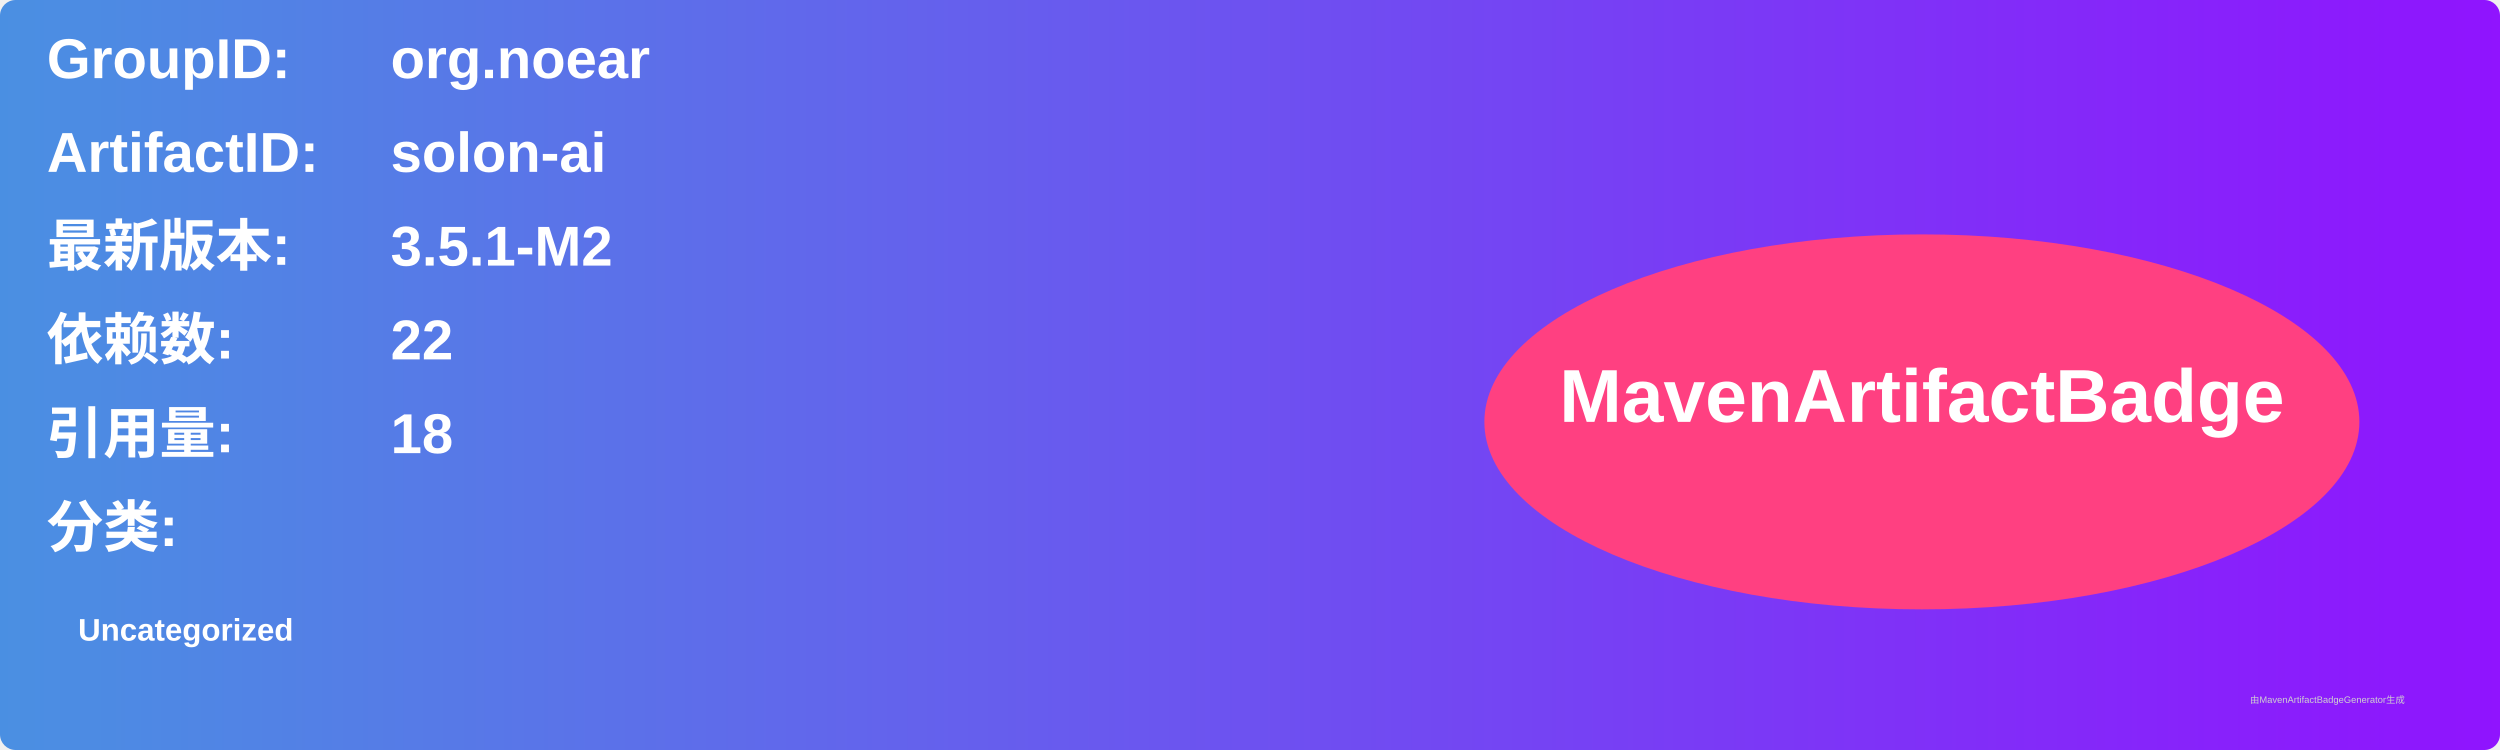
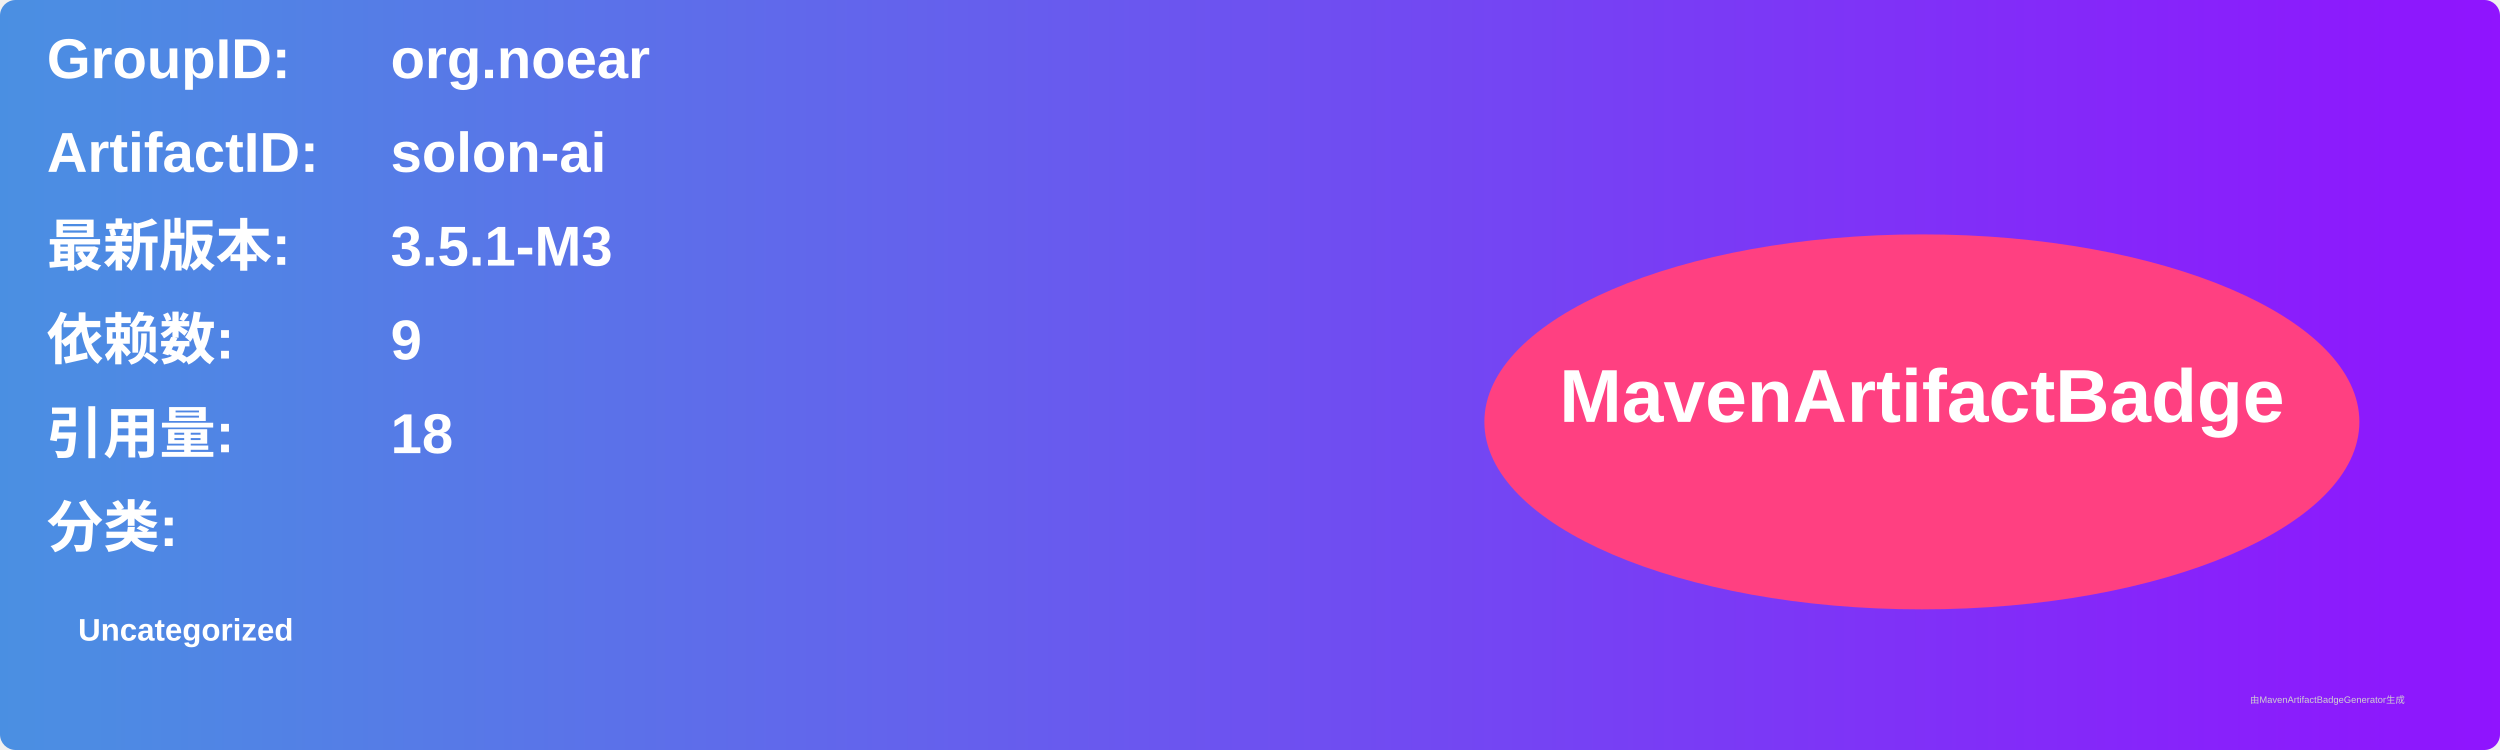
<svg xmlns="http://www.w3.org/2000/svg" width="800" height="240" viewBox="0 0 800 240">
  <linearGradient id="grad" x1="0%" y1="0%" x2="100%" y2="0%">
    <stop offset="0%" stop-color="#4a90e2" />
    <stop offset="100%" stop-color="#9013fe" />
  </linearGradient>
  <rect width="100%" height="100%" rx="5" ry="5" fill="url(#grad)" />
  <g transform="translate(15, 15)">
    <text x="0" y="10" font-family="Arial" font-size="18" fill="white" font-weight="bold" width="260">GroupID:</text>
    <text x="110" y="10" font-family="Arial" font-size="18" fill="white" font-weight="bold" width="460">org.noear</text>
    <text x="0" y="40" font-family="Arial" font-size="18" fill="white" font-weight="bold" width="260">ArtifactID:</text>
    <text x="110" y="40" font-family="Arial" font-size="18" fill="white" font-weight="bold" width="460">solon-ai</text>
    <text x="0" y="70" font-family="Arial" font-size="18" fill="white" font-weight="bold">最新版本:</text>
    <text x="110" y="70" font-family="Arial" font-size="18" fill="white" font-weight="bold">
-       <tspan font-weight="bold">3.5.1-M2</tspan>
+       <tspan font-weight="bold">3.5.1-M3</tspan>
    </text>
    <text x="0" y="100" font-family="Arial" font-size="18" fill="white" font-weight="bold">依赖数: </text>
    <text x="110" y="100" font-family="Arial" font-size="18" fill="white">
-       <tspan font-weight="bold">22</tspan>
+       <tspan font-weight="bold">9</tspan>
    </text>
    <text x="0" y="130" font-family="Arial" font-size="18" fill="white" font-weight="bold">引用量: </text>
    <text x="110" y="130" font-family="Arial" font-size="18" fill="white">
      <tspan font-weight="bold">18</tspan>
    </text>
    <text x="0" y="160" font-family="Arial" font-size="18" fill="white" font-weight="bold">分类:</text>
    <text x="10" y="190" font-family="Arial" font-size="10" fill="white">
      <tspan font-weight="bold">Uncategorized</tspan>
    </text>
    <ellipse cx="600" cy="120" rx="140" ry="60" fill="#ff4081" />
    <text x="600" y="120" text-anchor="middle" font-family="Arial" font-size="24" fill="white" font-weight="bold">MavenArtifactBadge</text>
  </g>
  <text x="720" y="225" font-family="Arial" font-size="3" fill="#d0d0d0">由MavenArtifactBadgeGenerator生成</text>
</svg>
